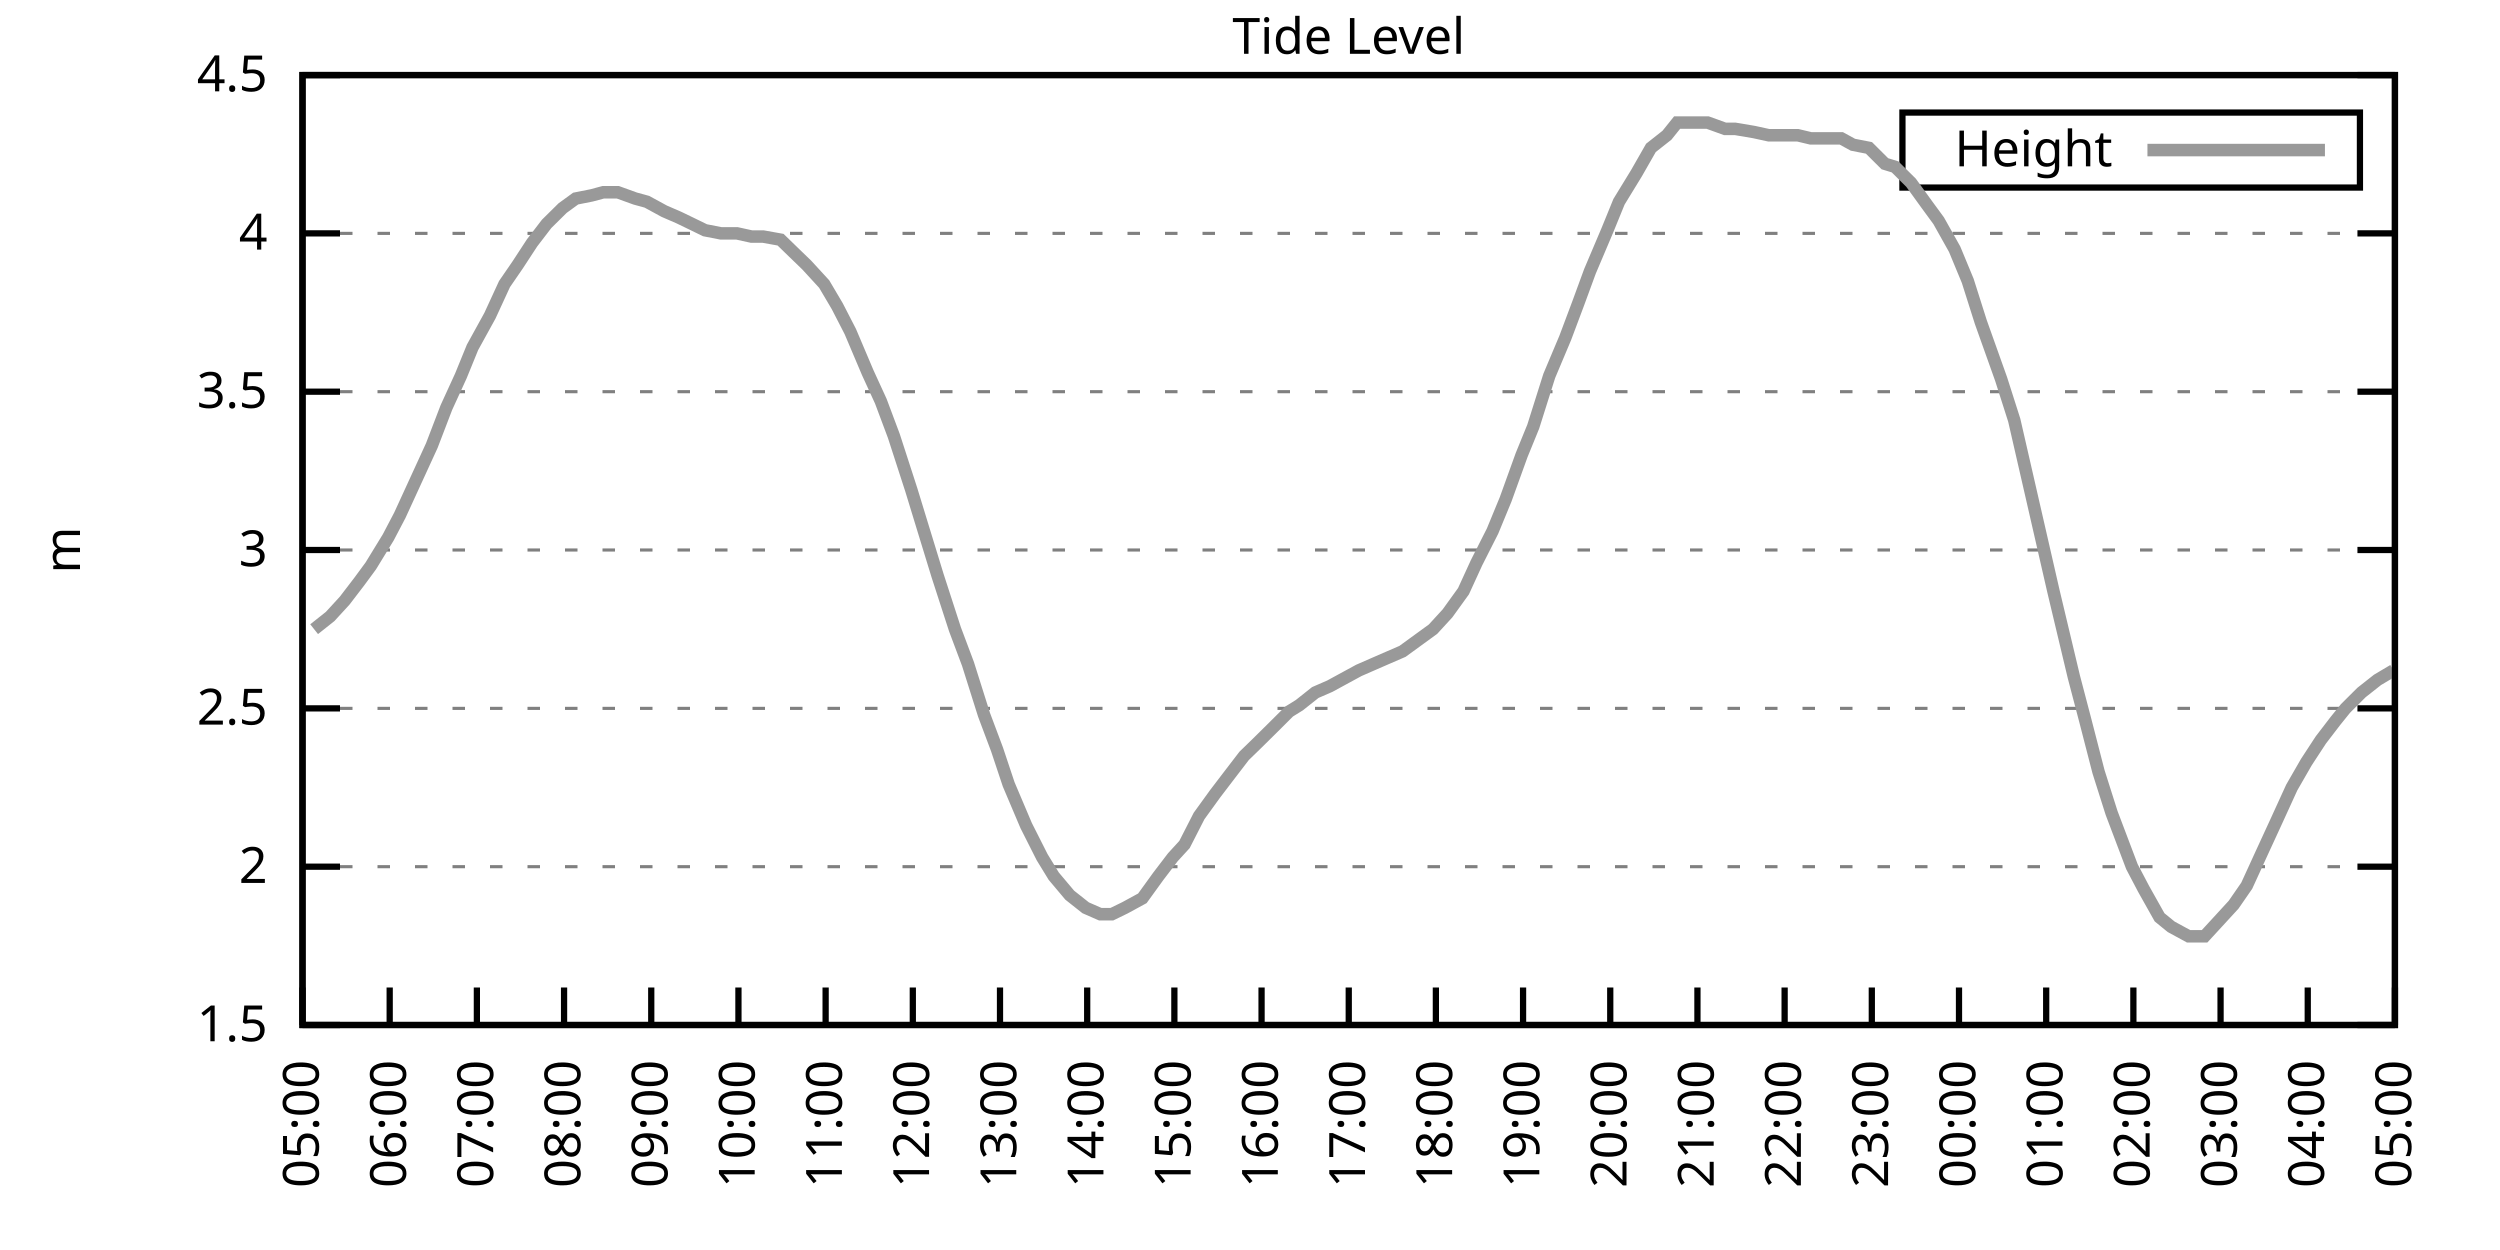
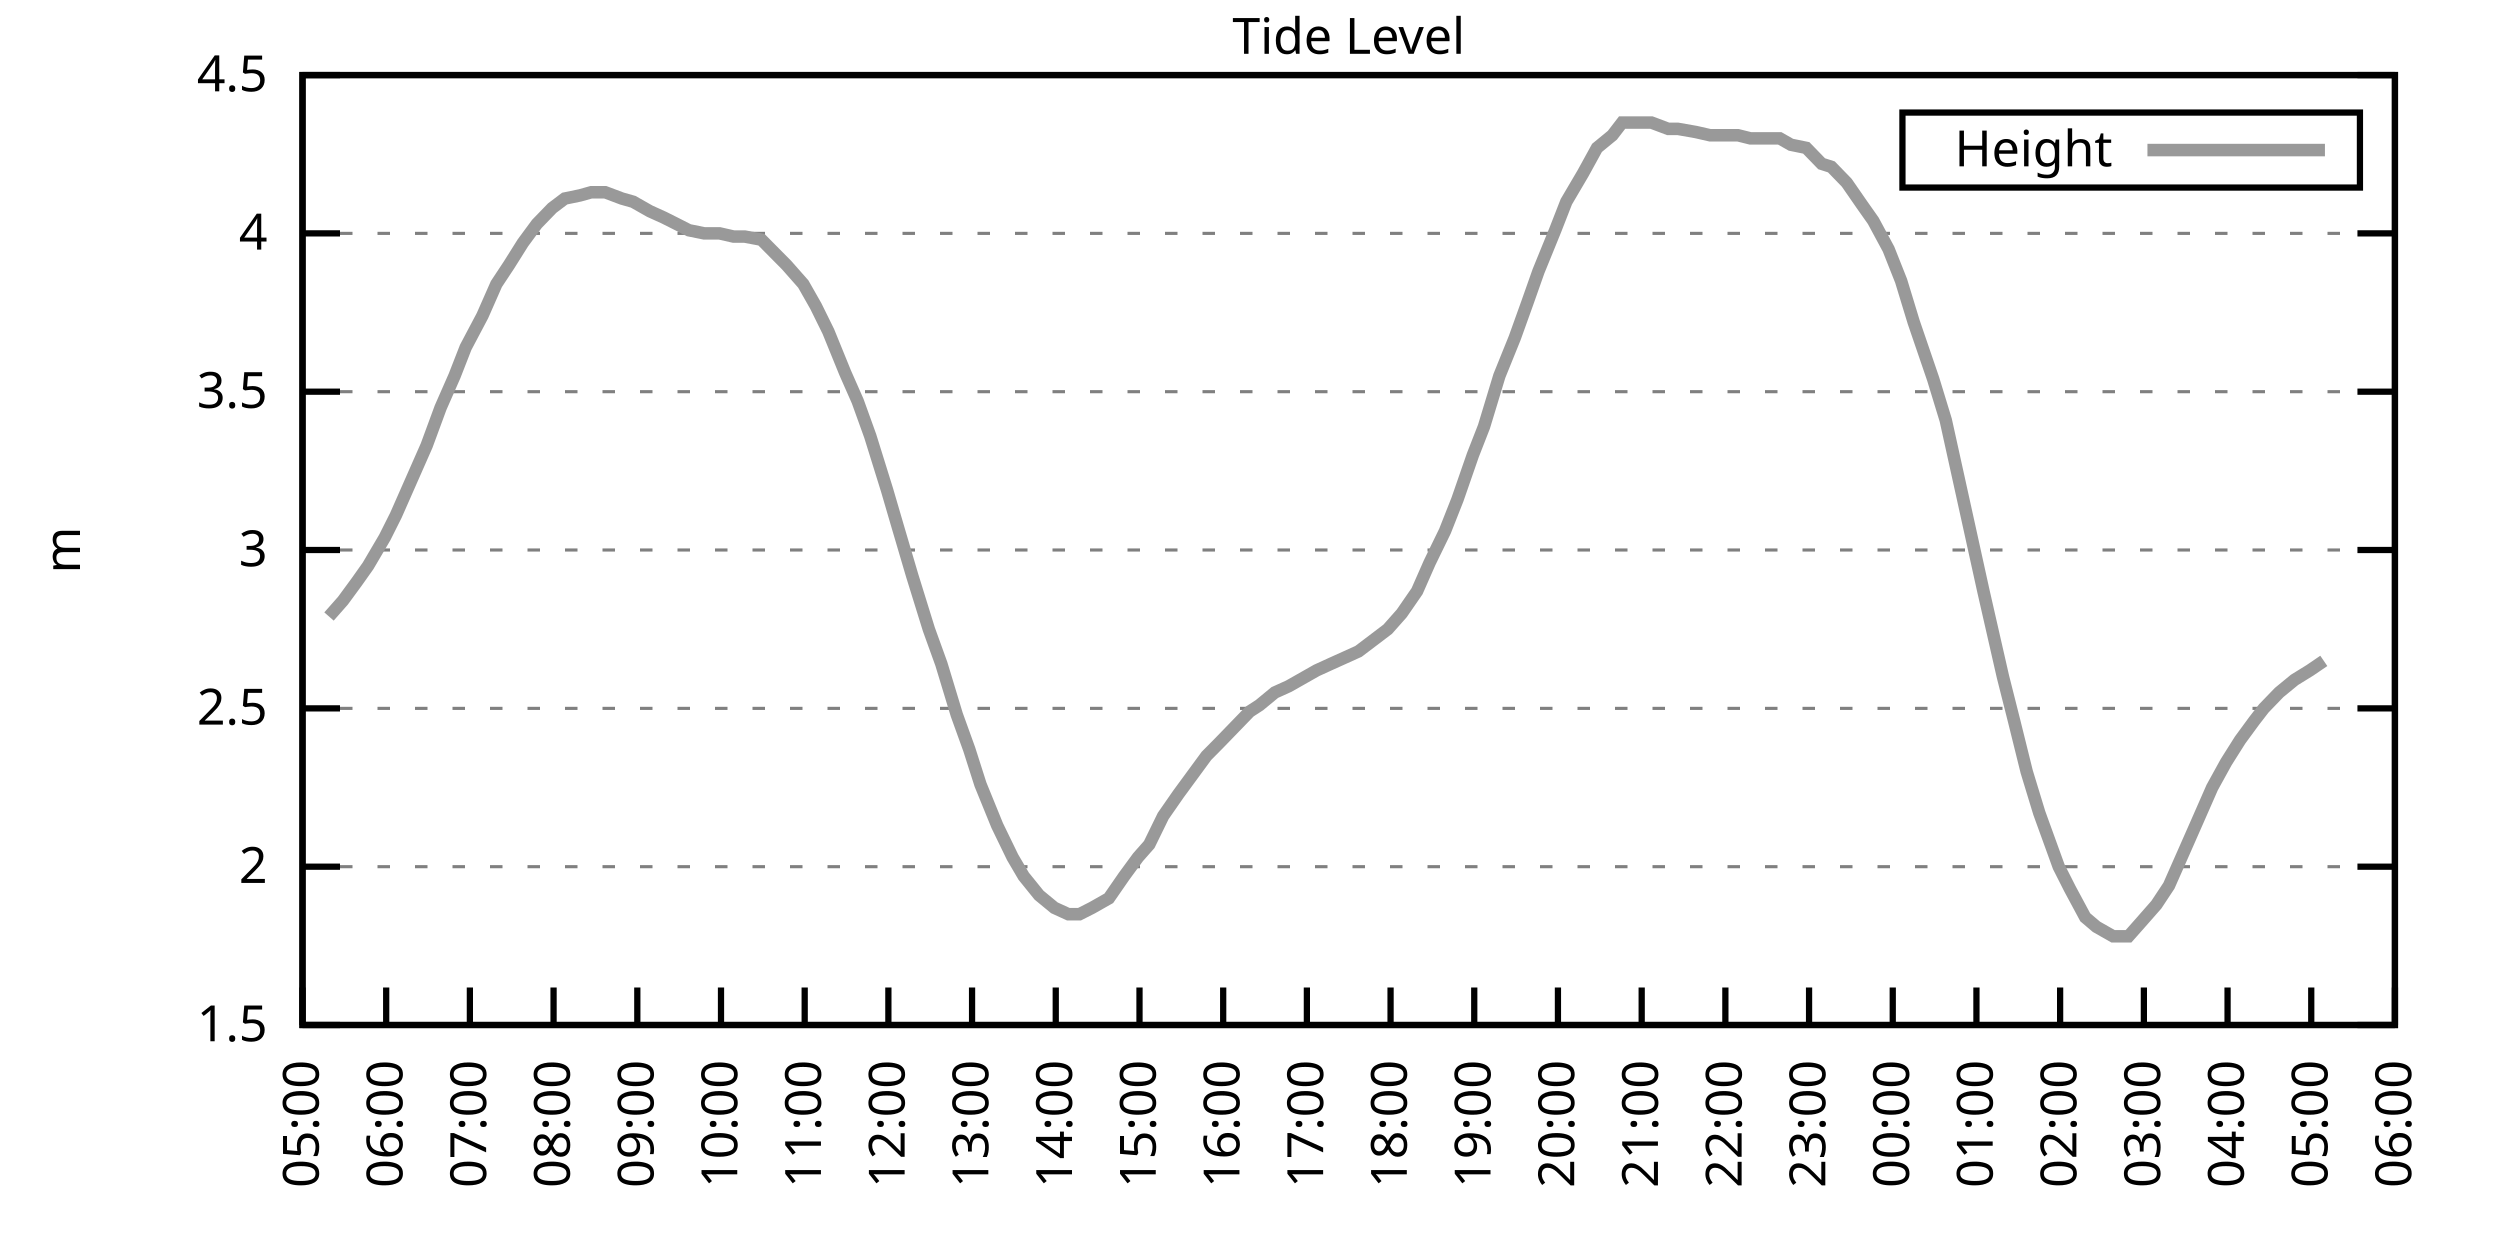
<svg xmlns="http://www.w3.org/2000/svg" xmlns:xlink="http://www.w3.org/1999/xlink" width="400" height="200" viewBox="0 0 400 200">
  <g id="gnuplot_canvas">
    <rect x="0" y="0" width="400" height="200" fill="none" />
    <defs>
      <circle id="gpDot" r="0.5" stroke-width="0.5" stroke="currentColor" />
      <path id="gpPt0" stroke-width="0.333" stroke="currentColor" d="M-1,0 h2 M0,-1 v2" />
      <path id="gpPt1" stroke-width="0.333" stroke="currentColor" d="M-1,-1 L1,1 M1,-1 L-1,1" />
      <path id="gpPt2" stroke-width="0.333" stroke="currentColor" d="M-1,0 L1,0 M0,-1 L0,1 M-1,-1 L1,1 M-1,1 L1,-1" />
      <rect id="gpPt3" stroke-width="0.333" stroke="currentColor" x="-1" y="-1" width="2" height="2" />
      <rect id="gpPt4" stroke-width="0.333" stroke="currentColor" fill="currentColor" x="-1" y="-1" width="2" height="2" />
      <circle id="gpPt5" stroke-width="0.333" stroke="currentColor" cx="0" cy="0" r="1" />
      <use xlink:href="#gpPt5" id="gpPt6" fill="currentColor" stroke="none" />
      <path id="gpPt7" stroke-width="0.333" stroke="currentColor" d="M0,-1.33 L-1.33,0.67 L1.33,0.67 z" />
      <use xlink:href="#gpPt7" id="gpPt8" fill="currentColor" stroke="none" />
      <use xlink:href="#gpPt7" id="gpPt9" stroke="currentColor" transform="rotate(180)" />
      <use xlink:href="#gpPt9" id="gpPt10" fill="currentColor" stroke="none" />
      <use xlink:href="#gpPt3" id="gpPt11" stroke="currentColor" transform="rotate(45)" />
      <use xlink:href="#gpPt11" id="gpPt12" fill="currentColor" stroke="none" />
      <path id="gpPt13" stroke-width="0.333" stroke="currentColor" d="M0,1.330 L1.265,0.411 L0.782,-1.067 L-0.782,-1.076 L-1.265,0.411 z" />
      <use xlink:href="#gpPt13" id="gpPt14" fill="currentColor" stroke="none" />
      <filter id="textbox" filterUnits="objectBoundingBox" x="0" y="0" height="1" width="1">
        <feFlood flood-color="white" flood-opacity="1" result="bgnd" />
        <feComposite in="SourceGraphic" in2="bgnd" operator="atop" />
      </filter>
      <filter id="greybox" filterUnits="objectBoundingBox" x="0" y="0" height="1" width="1">
        <feFlood flood-color="lightgrey" flood-opacity="1" result="grey" />
        <feComposite in="SourceGraphic" in2="grey" operator="atop" />
      </filter>
    </defs>
    <g fill="none" color="white" stroke="currentColor" stroke-width="1.00" stroke-linecap="butt" stroke-linejoin="miter">
</g>
    <g fill="none" color="black" stroke="currentColor" stroke-width="1.00" stroke-linecap="butt" stroke-linejoin="miter">
      <g stroke="none" shape-rendering="crispEdges">
        <polygon fill="rgb(255, 255, 255)" points="48.40,164.00 383.18,164.00 383.18,12.02 48.40,12.02 " />
      </g>
    </g>
    <g fill="none" color="black" stroke="currentColor" stroke-width="1.00" stroke-linecap="butt" stroke-linejoin="miter">
</g>
    <g fill="none" color="black" stroke="black" stroke-width="0.50" stroke-linecap="butt" stroke-linejoin="miter">
</g>
    <g fill="none" color="gray" stroke="currentColor" stroke-width="0.50" stroke-linecap="butt" stroke-linejoin="miter">
      <path stroke="gray" stroke-dasharray="2,4" class="gridline" d="M48.40,164.00 L383.19,164.00  " />
    </g>
    <g fill="none" color="gray" stroke="gray" stroke-width="1.00" stroke-linecap="butt" stroke-linejoin="miter">
</g>
    <g fill="none" color="black" stroke="currentColor" stroke-width="1.00" stroke-linecap="butt" stroke-linejoin="miter">
      <path stroke="black" d="M48.40,164.00 L54.40,164.00 M383.19,164.00 L377.19,164.00  " />
      <g transform="translate(42.80,166.60)" stroke="none" fill="black" font-family="Sans" font-size="8.00" text-anchor="end">
        <text>
          <tspan font-family="Sans"> 1.5</tspan>
        </text>
      </g>
    </g>
    <g fill="none" color="black" stroke="currentColor" stroke-width="1.00" stroke-linecap="butt" stroke-linejoin="miter">
</g>
    <g fill="none" color="black" stroke="black" stroke-width="0.50" stroke-linecap="butt" stroke-linejoin="miter">
</g>
    <g fill="none" color="gray" stroke="currentColor" stroke-width="0.50" stroke-linecap="butt" stroke-linejoin="miter">
      <path stroke="gray" stroke-dasharray="2,4" class="gridline" d="M48.40,138.67 L383.19,138.67  " />
    </g>
    <g fill="none" color="gray" stroke="gray" stroke-width="1.00" stroke-linecap="butt" stroke-linejoin="miter">
</g>
    <g fill="none" color="black" stroke="currentColor" stroke-width="1.00" stroke-linecap="butt" stroke-linejoin="miter">
      <path stroke="black" d="M48.40,138.67 L54.40,138.67 M383.19,138.67 L377.19,138.67  " />
      <g transform="translate(42.80,141.27)" stroke="none" fill="black" font-family="Sans" font-size="8.00" text-anchor="end">
        <text>
          <tspan font-family="Sans"> 2</tspan>
        </text>
      </g>
    </g>
    <g fill="none" color="black" stroke="currentColor" stroke-width="1.00" stroke-linecap="butt" stroke-linejoin="miter">
</g>
    <g fill="none" color="black" stroke="black" stroke-width="0.50" stroke-linecap="butt" stroke-linejoin="miter">
</g>
    <g fill="none" color="gray" stroke="currentColor" stroke-width="0.50" stroke-linecap="butt" stroke-linejoin="miter">
      <path stroke="gray" stroke-dasharray="2,4" class="gridline" d="M48.40,113.34 L383.19,113.34  " />
    </g>
    <g fill="none" color="gray" stroke="gray" stroke-width="1.00" stroke-linecap="butt" stroke-linejoin="miter">
</g>
    <g fill="none" color="black" stroke="currentColor" stroke-width="1.00" stroke-linecap="butt" stroke-linejoin="miter">
      <path stroke="black" d="M48.40,113.34 L54.40,113.34 M383.19,113.34 L377.19,113.34  " />
      <g transform="translate(42.80,115.94)" stroke="none" fill="black" font-family="Sans" font-size="8.00" text-anchor="end">
        <text>
          <tspan font-family="Sans"> 2.5</tspan>
        </text>
      </g>
    </g>
    <g fill="none" color="black" stroke="currentColor" stroke-width="1.00" stroke-linecap="butt" stroke-linejoin="miter">
</g>
    <g fill="none" color="black" stroke="black" stroke-width="0.50" stroke-linecap="butt" stroke-linejoin="miter">
</g>
    <g fill="none" color="gray" stroke="currentColor" stroke-width="0.50" stroke-linecap="butt" stroke-linejoin="miter">
      <path stroke="gray" stroke-dasharray="2,4" class="gridline" d="M48.40,88.00 L383.19,88.00  " />
    </g>
    <g fill="none" color="gray" stroke="gray" stroke-width="1.00" stroke-linecap="butt" stroke-linejoin="miter">
</g>
    <g fill="none" color="black" stroke="currentColor" stroke-width="1.00" stroke-linecap="butt" stroke-linejoin="miter">
      <path stroke="black" d="M48.40,88.00 L54.40,88.00 M383.19,88.00 L377.19,88.00  " />
      <g transform="translate(42.80,90.60)" stroke="none" fill="black" font-family="Sans" font-size="8.00" text-anchor="end">
        <text>
          <tspan font-family="Sans"> 3</tspan>
        </text>
      </g>
    </g>
    <g fill="none" color="black" stroke="currentColor" stroke-width="1.00" stroke-linecap="butt" stroke-linejoin="miter">
</g>
    <g fill="none" color="black" stroke="black" stroke-width="0.50" stroke-linecap="butt" stroke-linejoin="miter">
</g>
    <g fill="none" color="gray" stroke="currentColor" stroke-width="0.50" stroke-linecap="butt" stroke-linejoin="miter">
      <path stroke="gray" stroke-dasharray="2,4" class="gridline" d="M48.40,62.67 L383.19,62.67  " />
    </g>
    <g fill="none" color="gray" stroke="gray" stroke-width="1.00" stroke-linecap="butt" stroke-linejoin="miter">
</g>
    <g fill="none" color="black" stroke="currentColor" stroke-width="1.00" stroke-linecap="butt" stroke-linejoin="miter">
      <path stroke="black" d="M48.40,62.67 L54.40,62.67 M383.19,62.67 L377.19,62.67  " />
      <g transform="translate(42.80,65.27)" stroke="none" fill="black" font-family="Sans" font-size="8.00" text-anchor="end">
        <text>
          <tspan font-family="Sans"> 3.5</tspan>
        </text>
      </g>
    </g>
    <g fill="none" color="black" stroke="currentColor" stroke-width="1.00" stroke-linecap="butt" stroke-linejoin="miter">
</g>
    <g fill="none" color="black" stroke="black" stroke-width="0.50" stroke-linecap="butt" stroke-linejoin="miter">
</g>
    <g fill="none" color="gray" stroke="currentColor" stroke-width="0.50" stroke-linecap="butt" stroke-linejoin="miter">
      <path stroke="gray" stroke-dasharray="2,4" class="gridline" d="M48.40,37.34 L383.19,37.34  " />
    </g>
    <g fill="none" color="gray" stroke="gray" stroke-width="1.00" stroke-linecap="butt" stroke-linejoin="miter">
</g>
    <g fill="none" color="black" stroke="currentColor" stroke-width="1.00" stroke-linecap="butt" stroke-linejoin="miter">
      <path stroke="black" d="M48.40,37.34 L54.40,37.34 M383.19,37.34 L377.19,37.34  " />
      <g transform="translate(42.80,39.94)" stroke="none" fill="black" font-family="Sans" font-size="8.00" text-anchor="end">
        <text>
          <tspan font-family="Sans"> 4</tspan>
        </text>
      </g>
    </g>
    <g fill="none" color="black" stroke="currentColor" stroke-width="1.00" stroke-linecap="butt" stroke-linejoin="miter">
</g>
    <g fill="none" color="black" stroke="black" stroke-width="0.50" stroke-linecap="butt" stroke-linejoin="miter">
</g>
    <g fill="none" color="gray" stroke="currentColor" stroke-width="0.50" stroke-linecap="butt" stroke-linejoin="miter">
      <path stroke="gray" stroke-dasharray="2,4" class="gridline" d="M48.40,12.01 L383.19,12.01  " />
    </g>
    <g fill="none" color="gray" stroke="gray" stroke-width="1.00" stroke-linecap="butt" stroke-linejoin="miter">
</g>
    <g fill="none" color="black" stroke="currentColor" stroke-width="1.00" stroke-linecap="butt" stroke-linejoin="miter">
      <path stroke="black" d="M48.40,12.01 L54.40,12.01 M383.19,12.01 L377.19,12.01  " />
      <g transform="translate(42.80,14.61)" stroke="none" fill="black" font-family="Sans" font-size="8.00" text-anchor="end">
        <text>
          <tspan font-family="Sans"> 4.5</tspan>
        </text>
      </g>
    </g>
    <g fill="none" color="black" stroke="currentColor" stroke-width="1.00" stroke-linecap="butt" stroke-linejoin="miter">
      <path stroke="black" d="M48.40,164.00 L48.40,158.00  " />
      <g transform="translate(51.00,169.60) rotate(270.00)" stroke="none" fill="black" font-family="Sans" font-size="8.00" text-anchor="end">
        <text>
          <tspan font-family="Sans">05:00</tspan>
        </text>
      </g>
    </g>
    <g fill="none" color="black" stroke="currentColor" stroke-width="1.00" stroke-linecap="butt" stroke-linejoin="miter">
-       <path stroke="black" d="M62.35,164.00 L62.35,158.00  " />
-       <g transform="translate(64.95,169.60) rotate(270.00)" stroke="none" fill="black" font-family="Sans" font-size="8.00" text-anchor="end">
+       <path stroke="black" d="M61.79,164.00 L61.79,158.00  " />
+       <g transform="translate(64.39,169.60) rotate(270.00)" stroke="none" fill="black" font-family="Sans" font-size="8.00" text-anchor="end">
        <text>
          <tspan font-family="Sans">06:00</tspan>
        </text>
      </g>
    </g>
    <g fill="none" color="black" stroke="currentColor" stroke-width="1.00" stroke-linecap="butt" stroke-linejoin="miter">
-       <path stroke="black" d="M76.30,164.00 L76.30,158.00  " />
-       <g transform="translate(78.90,169.60) rotate(270.00)" stroke="none" fill="black" font-family="Sans" font-size="8.00" text-anchor="end">
+       <path stroke="black" d="M75.18,164.00 L75.18,158.00  " />
+       <g transform="translate(77.78,169.60) rotate(270.00)" stroke="none" fill="black" font-family="Sans" font-size="8.00" text-anchor="end">
        <text>
          <tspan font-family="Sans">07:00</tspan>
        </text>
      </g>
    </g>
    <g fill="none" color="black" stroke="currentColor" stroke-width="1.00" stroke-linecap="butt" stroke-linejoin="miter">
-       <path stroke="black" d="M90.25,164.00 L90.25,158.00  " />
-       <g transform="translate(92.85,169.60) rotate(270.00)" stroke="none" fill="black" font-family="Sans" font-size="8.00" text-anchor="end">
+       <path stroke="black" d="M88.57,164.00 L88.57,158.00  " />
+       <g transform="translate(91.17,169.60) rotate(270.00)" stroke="none" fill="black" font-family="Sans" font-size="8.00" text-anchor="end">
        <text>
          <tspan font-family="Sans">08:00</tspan>
        </text>
      </g>
    </g>
    <g fill="none" color="black" stroke="currentColor" stroke-width="1.00" stroke-linecap="butt" stroke-linejoin="miter">
-       <path stroke="black" d="M104.20,164.00 L104.20,158.00  " />
-       <g transform="translate(106.80,169.60) rotate(270.00)" stroke="none" fill="black" font-family="Sans" font-size="8.00" text-anchor="end">
+       <path stroke="black" d="M101.97,164.00 L101.97,158.00  " />
+       <g transform="translate(104.57,169.60) rotate(270.00)" stroke="none" fill="black" font-family="Sans" font-size="8.00" text-anchor="end">
        <text>
          <tspan font-family="Sans">09:00</tspan>
        </text>
      </g>
    </g>
    <g fill="none" color="black" stroke="currentColor" stroke-width="1.00" stroke-linecap="butt" stroke-linejoin="miter">
-       <path stroke="black" d="M118.15,164.00 L118.15,158.00  " />
-       <g transform="translate(120.75,169.60) rotate(270.00)" stroke="none" fill="black" font-family="Sans" font-size="8.00" text-anchor="end">
+       <path stroke="black" d="M115.36,164.00 L115.36,158.00  " />
+       <g transform="translate(117.96,169.60) rotate(270.00)" stroke="none" fill="black" font-family="Sans" font-size="8.00" text-anchor="end">
        <text>
          <tspan font-family="Sans">10:00</tspan>
        </text>
      </g>
    </g>
    <g fill="none" color="black" stroke="currentColor" stroke-width="1.00" stroke-linecap="butt" stroke-linejoin="miter">
-       <path stroke="black" d="M132.10,164.00 L132.10,158.00  " />
-       <g transform="translate(134.70,169.60) rotate(270.00)" stroke="none" fill="black" font-family="Sans" font-size="8.00" text-anchor="end">
+       <path stroke="black" d="M128.75,164.00 L128.75,158.00  " />
+       <g transform="translate(131.35,169.60) rotate(270.00)" stroke="none" fill="black" font-family="Sans" font-size="8.00" text-anchor="end">
        <text>
          <tspan font-family="Sans">11:00</tspan>
        </text>
      </g>
    </g>
    <g fill="none" color="black" stroke="currentColor" stroke-width="1.00" stroke-linecap="butt" stroke-linejoin="miter">
-       <path stroke="black" d="M146.05,164.00 L146.05,158.00  " />
-       <g transform="translate(148.65,169.60) rotate(270.00)" stroke="none" fill="black" font-family="Sans" font-size="8.00" text-anchor="end">
+       <path stroke="black" d="M142.14,164.00 L142.14,158.00  " />
+       <g transform="translate(144.74,169.60) rotate(270.00)" stroke="none" fill="black" font-family="Sans" font-size="8.00" text-anchor="end">
        <text>
          <tspan font-family="Sans">12:00</tspan>
        </text>
      </g>
    </g>
    <g fill="none" color="black" stroke="currentColor" stroke-width="1.00" stroke-linecap="butt" stroke-linejoin="miter">
-       <path stroke="black" d="M160.00,164.00 L160.00,158.00  " />
-       <g transform="translate(162.60,169.60) rotate(270.00)" stroke="none" fill="black" font-family="Sans" font-size="8.00" text-anchor="end">
+       <path stroke="black" d="M155.53,164.00 L155.53,158.00  " />
+       <g transform="translate(158.13,169.60) rotate(270.00)" stroke="none" fill="black" font-family="Sans" font-size="8.00" text-anchor="end">
        <text>
          <tspan font-family="Sans">13:00</tspan>
        </text>
      </g>
    </g>
    <g fill="none" color="black" stroke="currentColor" stroke-width="1.00" stroke-linecap="butt" stroke-linejoin="miter">
-       <path stroke="black" d="M173.95,164.00 L173.95,158.00  " />
-       <g transform="translate(176.55,169.60) rotate(270.00)" stroke="none" fill="black" font-family="Sans" font-size="8.00" text-anchor="end">
+       <path stroke="black" d="M168.92,164.00 L168.92,158.00  " />
+       <g transform="translate(171.52,169.60) rotate(270.00)" stroke="none" fill="black" font-family="Sans" font-size="8.00" text-anchor="end">
        <text>
          <tspan font-family="Sans">14:00</tspan>
        </text>
      </g>
    </g>
    <g fill="none" color="black" stroke="currentColor" stroke-width="1.00" stroke-linecap="butt" stroke-linejoin="miter">
-       <path stroke="black" d="M187.90,164.00 L187.90,158.00  " />
-       <g transform="translate(190.50,169.60) rotate(270.00)" stroke="none" fill="black" font-family="Sans" font-size="8.00" text-anchor="end">
+       <path stroke="black" d="M182.32,164.00 L182.32,158.00  " />
+       <g transform="translate(184.92,169.60) rotate(270.00)" stroke="none" fill="black" font-family="Sans" font-size="8.00" text-anchor="end">
        <text>
          <tspan font-family="Sans">15:00</tspan>
        </text>
      </g>
    </g>
    <g fill="none" color="black" stroke="currentColor" stroke-width="1.00" stroke-linecap="butt" stroke-linejoin="miter">
-       <path stroke="black" d="M201.85,164.00 L201.85,158.00  " />
-       <g transform="translate(204.45,169.60) rotate(270.00)" stroke="none" fill="black" font-family="Sans" font-size="8.00" text-anchor="end">
+       <path stroke="black" d="M195.71,164.00 L195.71,158.00  " />
+       <g transform="translate(198.31,169.60) rotate(270.00)" stroke="none" fill="black" font-family="Sans" font-size="8.00" text-anchor="end">
        <text>
          <tspan font-family="Sans">16:00</tspan>
        </text>
      </g>
    </g>
    <g fill="none" color="black" stroke="currentColor" stroke-width="1.00" stroke-linecap="butt" stroke-linejoin="miter">
-       <path stroke="black" d="M215.80,164.00 L215.80,158.00  " />
-       <g transform="translate(218.40,169.60) rotate(270.00)" stroke="none" fill="black" font-family="Sans" font-size="8.00" text-anchor="end">
+       <path stroke="black" d="M209.10,164.00 L209.10,158.00  " />
+       <g transform="translate(211.70,169.60) rotate(270.00)" stroke="none" fill="black" font-family="Sans" font-size="8.00" text-anchor="end">
        <text>
          <tspan font-family="Sans">17:00</tspan>
        </text>
      </g>
    </g>
    <g fill="none" color="black" stroke="currentColor" stroke-width="1.00" stroke-linecap="butt" stroke-linejoin="miter">
-       <path stroke="black" d="M229.74,164.00 L229.74,158.00  " />
-       <g transform="translate(232.34,169.60) rotate(270.00)" stroke="none" fill="black" font-family="Sans" font-size="8.00" text-anchor="end">
+       <path stroke="black" d="M222.49,164.00 L222.49,158.00  " />
+       <g transform="translate(225.09,169.60) rotate(270.00)" stroke="none" fill="black" font-family="Sans" font-size="8.00" text-anchor="end">
        <text>
          <tspan font-family="Sans">18:00</tspan>
        </text>
      </g>
    </g>
    <g fill="none" color="black" stroke="currentColor" stroke-width="1.00" stroke-linecap="butt" stroke-linejoin="miter">
-       <path stroke="black" d="M243.69,164.00 L243.69,158.00  " />
-       <g transform="translate(246.29,169.60) rotate(270.00)" stroke="none" fill="black" font-family="Sans" font-size="8.00" text-anchor="end">
+       <path stroke="black" d="M235.88,164.00 L235.88,158.00  " />
+       <g transform="translate(238.48,169.60) rotate(270.00)" stroke="none" fill="black" font-family="Sans" font-size="8.00" text-anchor="end">
        <text>
          <tspan font-family="Sans">19:00</tspan>
        </text>
      </g>
    </g>
    <g fill="none" color="black" stroke="currentColor" stroke-width="1.00" stroke-linecap="butt" stroke-linejoin="miter">
-       <path stroke="black" d="M257.64,164.00 L257.64,158.00  " />
-       <g transform="translate(260.24,169.60) rotate(270.00)" stroke="none" fill="black" font-family="Sans" font-size="8.00" text-anchor="end">
+       <path stroke="black" d="M249.27,164.00 L249.27,158.00  " />
+       <g transform="translate(251.87,169.60) rotate(270.00)" stroke="none" fill="black" font-family="Sans" font-size="8.00" text-anchor="end">
        <text>
          <tspan font-family="Sans">20:00</tspan>
        </text>
      </g>
    </g>
    <g fill="none" color="black" stroke="currentColor" stroke-width="1.00" stroke-linecap="butt" stroke-linejoin="miter">
-       <path stroke="black" d="M271.59,164.00 L271.59,158.00  " />
-       <g transform="translate(274.19,169.60) rotate(270.00)" stroke="none" fill="black" font-family="Sans" font-size="8.00" text-anchor="end">
+       <path stroke="black" d="M262.67,164.00 L262.67,158.00  " />
+       <g transform="translate(265.27,169.60) rotate(270.00)" stroke="none" fill="black" font-family="Sans" font-size="8.00" text-anchor="end">
        <text>
          <tspan font-family="Sans">21:00</tspan>
        </text>
      </g>
    </g>
    <g fill="none" color="black" stroke="currentColor" stroke-width="1.00" stroke-linecap="butt" stroke-linejoin="miter">
-       <path stroke="black" d="M285.54,164.00 L285.54,158.00  " />
-       <g transform="translate(288.14,169.60) rotate(270.00)" stroke="none" fill="black" font-family="Sans" font-size="8.00" text-anchor="end">
+       <path stroke="black" d="M276.06,164.00 L276.06,158.00  " />
+       <g transform="translate(278.66,169.60) rotate(270.00)" stroke="none" fill="black" font-family="Sans" font-size="8.00" text-anchor="end">
        <text>
          <tspan font-family="Sans">22:00</tspan>
        </text>
      </g>
    </g>
    <g fill="none" color="black" stroke="currentColor" stroke-width="1.00" stroke-linecap="butt" stroke-linejoin="miter">
-       <path stroke="black" d="M299.49,164.00 L299.49,158.00  " />
-       <g transform="translate(302.09,169.60) rotate(270.00)" stroke="none" fill="black" font-family="Sans" font-size="8.00" text-anchor="end">
+       <path stroke="black" d="M289.45,164.00 L289.45,158.00  " />
+       <g transform="translate(292.05,169.60) rotate(270.00)" stroke="none" fill="black" font-family="Sans" font-size="8.00" text-anchor="end">
        <text>
          <tspan font-family="Sans">23:00</tspan>
        </text>
      </g>
    </g>
    <g fill="none" color="black" stroke="currentColor" stroke-width="1.00" stroke-linecap="butt" stroke-linejoin="miter">
-       <path stroke="black" d="M313.44,164.00 L313.44,158.00  " />
-       <g transform="translate(316.04,169.60) rotate(270.00)" stroke="none" fill="black" font-family="Sans" font-size="8.00" text-anchor="end">
+       <path stroke="black" d="M302.84,164.00 L302.84,158.00  " />
+       <g transform="translate(305.44,169.60) rotate(270.00)" stroke="none" fill="black" font-family="Sans" font-size="8.00" text-anchor="end">
        <text>
          <tspan font-family="Sans">00:00</tspan>
        </text>
      </g>
    </g>
    <g fill="none" color="black" stroke="currentColor" stroke-width="1.00" stroke-linecap="butt" stroke-linejoin="miter">
-       <path stroke="black" d="M327.39,164.00 L327.39,158.00  " />
-       <g transform="translate(329.99,169.60) rotate(270.00)" stroke="none" fill="black" font-family="Sans" font-size="8.00" text-anchor="end">
+       <path stroke="black" d="M316.23,164.00 L316.23,158.00  " />
+       <g transform="translate(318.83,169.60) rotate(270.00)" stroke="none" fill="black" font-family="Sans" font-size="8.00" text-anchor="end">
        <text>
          <tspan font-family="Sans">01:00</tspan>
        </text>
      </g>
    </g>
    <g fill="none" color="black" stroke="currentColor" stroke-width="1.00" stroke-linecap="butt" stroke-linejoin="miter">
-       <path stroke="black" d="M341.34,164.00 L341.34,158.00  " />
-       <g transform="translate(343.94,169.60) rotate(270.00)" stroke="none" fill="black" font-family="Sans" font-size="8.00" text-anchor="end">
+       <path stroke="black" d="M329.62,164.00 L329.62,158.00  " />
+       <g transform="translate(332.22,169.60) rotate(270.00)" stroke="none" fill="black" font-family="Sans" font-size="8.00" text-anchor="end">
        <text>
          <tspan font-family="Sans">02:00</tspan>
        </text>
      </g>
    </g>
    <g fill="none" color="black" stroke="currentColor" stroke-width="1.00" stroke-linecap="butt" stroke-linejoin="miter">
-       <path stroke="black" d="M355.29,164.00 L355.29,158.00  " />
-       <g transform="translate(357.89,169.60) rotate(270.00)" stroke="none" fill="black" font-family="Sans" font-size="8.00" text-anchor="end">
+       <path stroke="black" d="M343.02,164.00 L343.02,158.00  " />
+       <g transform="translate(345.62,169.60) rotate(270.00)" stroke="none" fill="black" font-family="Sans" font-size="8.00" text-anchor="end">
        <text>
          <tspan font-family="Sans">03:00</tspan>
        </text>
      </g>
    </g>
    <g fill="none" color="black" stroke="currentColor" stroke-width="1.00" stroke-linecap="butt" stroke-linejoin="miter">
-       <path stroke="black" d="M369.24,164.00 L369.24,158.00  " />
-       <g transform="translate(371.84,169.60) rotate(270.00)" stroke="none" fill="black" font-family="Sans" font-size="8.00" text-anchor="end">
+       <path stroke="black" d="M356.41,164.00 L356.41,158.00  " />
+       <g transform="translate(359.01,169.60) rotate(270.00)" stroke="none" fill="black" font-family="Sans" font-size="8.00" text-anchor="end">
        <text>
          <tspan font-family="Sans">04:00</tspan>
+         </text>
+       </g>
+     </g>
+     <g fill="none" color="black" stroke="currentColor" stroke-width="1.00" stroke-linecap="butt" stroke-linejoin="miter">
+       <path stroke="black" d="M369.80,164.00 L369.80,158.00  " />
+       <g transform="translate(372.40,169.60) rotate(270.00)" stroke="none" fill="black" font-family="Sans" font-size="8.00" text-anchor="end">
+         <text>
+           <tspan font-family="Sans">05:00</tspan>
        </text>
      </g>
    </g>
    <g fill="none" color="black" stroke="currentColor" stroke-width="1.00" stroke-linecap="butt" stroke-linejoin="miter">
      <path stroke="black" d="M383.19,164.00 L383.19,158.00  " />
      <g transform="translate(385.79,169.60) rotate(270.00)" stroke="none" fill="black" font-family="Sans" font-size="8.00" text-anchor="end">
        <text>
-           <tspan font-family="Sans">05:00</tspan>
+           <tspan font-family="Sans">06:00</tspan>
        </text>
      </g>
    </g>
    <g fill="none" color="black" stroke="currentColor" stroke-width="1.00" stroke-linecap="butt" stroke-linejoin="miter">
</g>
    <g fill="none" color="black" stroke="currentColor" stroke-width="1.00" stroke-linecap="butt" stroke-linejoin="miter">
      <path stroke="black" d="M48.40,12.01 L48.40,164.00 L383.19,164.00 L383.19,12.01 L48.40,12.01 Z  " />
    </g>
    <g fill="none" color="black" stroke="currentColor" stroke-width="1.00" stroke-linecap="butt" stroke-linejoin="miter">
</g>
    <g fill="none" color="black" stroke="currentColor" stroke-width="1.00" stroke-linecap="butt" stroke-linejoin="miter">
      <path stroke="black" d="M304.39,30.01 L304.39,18.01 L377.59,18.01 L377.59,30.01 L304.39,30.01 Z  " />
    </g>
    <g id="Tide_level_plot_1">
      <g fill="none" color="white" stroke="black" stroke-width="2.00" stroke-linecap="butt" stroke-linejoin="miter">
</g>
      <g fill="none" color="black" stroke="currentColor" stroke-width="2.00" stroke-linecap="butt" stroke-linejoin="miter">
        <g transform="translate(337.99,26.61)" stroke="none" fill="black" font-family="Sans" font-size="8.00" text-anchor="end">
          <text>
            <tspan font-family="Sans">Height</tspan>
          </text>
        </g>
      </g>
      <g fill="none" color="black" stroke="currentColor" stroke-width="2.00" stroke-linecap="butt" stroke-linejoin="miter">
-         <path stroke="rgb(153, 153, 153)" d="M343.59,24.01 L371.99,24.01 M50.26,100.67 L52.82,98.64 L55.14,96.11 L57.47,93.07 L59.33,90.54 L62.12,85.98   L63.98,82.43 L66.77,76.35 L69.09,71.29 L71.42,65.21 L73.74,60.14 L75.60,55.58 L78.39,50.51 L80.72,45.45   L82.81,42.41 L85.13,38.86 L87.46,35.82 L90.02,33.29 L92.11,31.77 L94.67,31.26 L96.53,30.76 L98.85,30.76   L101.64,31.77 L103.50,32.28 L106.29,33.80 L108.62,34.81 L110.71,35.82 L112.80,36.84 L115.36,37.34 L117.92,37.34   L120.24,37.85 L122.10,37.85 L124.89,38.35 L126.98,40.38 L129.08,42.41 L131.87,45.45 L133.96,48.99 L136.05,53.05   L138.84,59.63 L140.93,64.19 L143.02,69.77 L145.81,78.38 L147.67,84.46 L150.00,92.06 L152.79,100.67 L154.88,106.24   L157.44,114.35 L159.53,119.92 L161.39,125.50 L164.18,132.08 L166.74,137.15 L168.60,140.19 L171.16,143.23 L173.71,145.25   L176.04,146.27 L177.90,146.27 L179.99,145.25 L182.78,143.73 L185.34,140.19 L187.66,137.15 L189.52,135.12 L191.85,130.56   L194.41,127.02 L196.73,123.98 L199.06,120.94 L201.15,118.91 L203.71,116.38 L206.26,113.84 L207.89,112.83 L210.45,110.80   L212.77,109.79 L215.56,108.27 L217.42,107.26 L219.75,106.24 L222.07,105.23 L224.40,104.22 L227.19,102.19 L229.28,100.67   L231.60,98.14 L234.16,94.59 L236.25,90.03 L238.81,84.97 L240.90,79.90 L243.46,72.81 L245.32,68.25 L247.88,60.14   L250.44,54.06 L252.53,48.49 L254.39,43.42 L257.18,36.84 L259.04,32.28 L261.83,27.72 L264.15,23.66 L266.71,21.64   L268.34,19.61 L271.13,19.61 L273.22,19.61 L276.01,20.62 L277.64,20.62 L280.66,21.13 L282.99,21.64 L285.08,21.64   L287.64,21.64 L289.73,22.14 L292.29,22.14 L294.61,22.14 L296.47,23.16 L299.03,23.66 L301.58,26.20 L303.21,26.70   L305.77,29.24 L308.33,32.78 L310.19,35.32 L312.74,39.87 L314.84,44.94 L316.93,51.53 L320.18,60.65 L322.28,67.23   L324.14,75.34 L326.23,84.46 L328.55,94.59 L331.81,108.27 L333.67,115.36 L335.76,123.47 L337.85,130.06 L341.11,138.67   L342.97,142.21 L345.53,146.77 L347.39,148.29 L350.18,149.81 L352.73,149.81 L354.59,147.79 L357.38,144.75 L359.48,141.71   L362.03,136.14 L364.13,131.58 L366.68,126.00 L369.01,121.95 L371.33,118.40 L373.66,115.36 L375.29,113.34 L377.84,110.80   L380.40,108.78 L382.96,107.26  " />
+         <path stroke="rgb(153, 153, 153)" d="M343.59,24.01 L371.99,24.01 M52.64,98.64 L54.87,96.11 L57.10,93.07 L58.89,90.54 L61.57,85.98 L63.35,82.43   L66.03,76.35 L68.26,71.29 L70.50,65.21 L72.73,60.14 L74.51,55.58 L77.19,50.51 L79.42,45.45 L81.43,42.41   L83.66,38.86 L85.90,35.82 L88.35,33.29 L90.36,31.77 L92.82,31.26 L94.60,30.76 L96.83,30.76 L99.51,31.77   L101.30,32.28 L103.98,33.80 L106.21,34.81 L108.22,35.82 L110.22,36.84 L112.68,37.34 L115.13,37.34 L117.37,37.85   L119.15,37.85 L121.83,38.35 L123.84,40.38 L125.85,42.41 L128.53,45.45 L130.54,48.99 L132.54,53.05 L135.22,59.63   L137.23,64.19 L139.24,69.77 L141.92,78.38 L143.70,84.46 L145.94,92.06 L148.61,100.67 L150.62,106.24 L153.08,114.35   L155.09,119.92 L156.87,125.50 L159.55,132.08 L162.01,137.15 L163.79,140.19 L166.25,143.23 L168.70,145.25 L170.93,146.27   L172.72,146.27 L174.73,145.25 L177.41,143.73 L179.86,140.19 L182.09,137.15 L183.88,135.12 L186.11,130.56 L188.57,127.02   L190.80,123.98 L193.03,120.94 L195.04,118.91 L197.49,116.38 L199.95,113.84 L201.51,112.83 L203.97,110.80 L206.20,109.79   L208.88,108.27 L210.66,107.26 L212.89,106.24 L215.13,105.23 L217.36,104.22 L220.04,102.19 L222.04,100.67 L224.28,98.14   L226.73,94.59 L228.74,90.03 L231.20,84.97 L233.20,79.90 L235.66,72.81 L237.44,68.25 L239.90,60.14 L242.36,54.06   L244.36,48.49 L246.15,43.42 L248.83,36.84 L250.61,32.28 L253.29,27.72 L255.52,23.66 L257.98,21.64 L259.54,19.61   L262.22,19.61 L264.23,19.61 L266.91,20.62 L268.47,20.62 L271.37,21.13 L273.60,21.64 L275.61,21.64 L278.07,21.64   L280.07,22.14 L282.53,22.14 L284.76,22.14 L286.55,23.16 L289.00,23.66 L291.46,26.20 L293.02,26.70 L295.48,29.24   L297.93,32.78 L299.72,35.32 L302.17,39.87 L304.18,44.94 L306.19,51.53 L309.31,60.65 L311.32,67.23 L313.11,75.34   L315.12,84.46 L317.35,94.59 L320.47,108.27 L322.26,115.36 L324.27,123.47 L326.28,130.06 L329.40,138.67 L331.19,142.21   L333.64,146.77 L335.43,148.29 L338.10,149.81 L340.56,149.81 L342.35,147.79 L345.02,144.75 L347.03,141.71 L349.49,136.14   L351.50,131.58 L353.95,126.00 L356.18,121.95 L358.42,118.40 L360.65,115.36 L362.21,113.34 L364.66,110.80 L367.12,108.78   L369.58,107.26 L371.81,105.74  " />
      </g>
    </g>
    <g fill="none" color="black" stroke="currentColor" stroke-width="2.00" stroke-linecap="butt" stroke-linejoin="miter">
</g>
    <g fill="none" color="black" stroke="black" stroke-width="1.00" stroke-linecap="butt" stroke-linejoin="miter">
</g>
    <g fill="none" color="black" stroke="currentColor" stroke-width="1.00" stroke-linecap="butt" stroke-linejoin="miter">
      <path stroke="black" d="M48.40,12.01 L48.40,164.00 L383.19,164.00 L383.19,12.01 L48.40,12.01 Z  " />
      <g transform="translate(12.80,88.01) rotate(270.00)" stroke="none" fill="black" font-family="Sans" font-size="8.00" text-anchor="middle">
        <text>
          <tspan font-family="Sans">m</tspan>
        </text>
      </g>
    </g>
    <g fill="none" color="black" stroke="currentColor" stroke-width="1.00" stroke-linecap="butt" stroke-linejoin="miter">
</g>
    <g fill="none" color="black" stroke="currentColor" stroke-width="1.00" stroke-linecap="butt" stroke-linejoin="miter">
      <g transform="translate(215.79,8.61)" stroke="none" fill="black" font-family="Sans" font-size="8.00" text-anchor="middle">
        <text>
          <tspan font-family="Sans">Tide Level</tspan>
        </text>
      </g>
    </g>
    <g fill="none" color="black" stroke="currentColor" stroke-width="1.00" stroke-linecap="butt" stroke-linejoin="miter">
</g>
  </g>
</svg>
